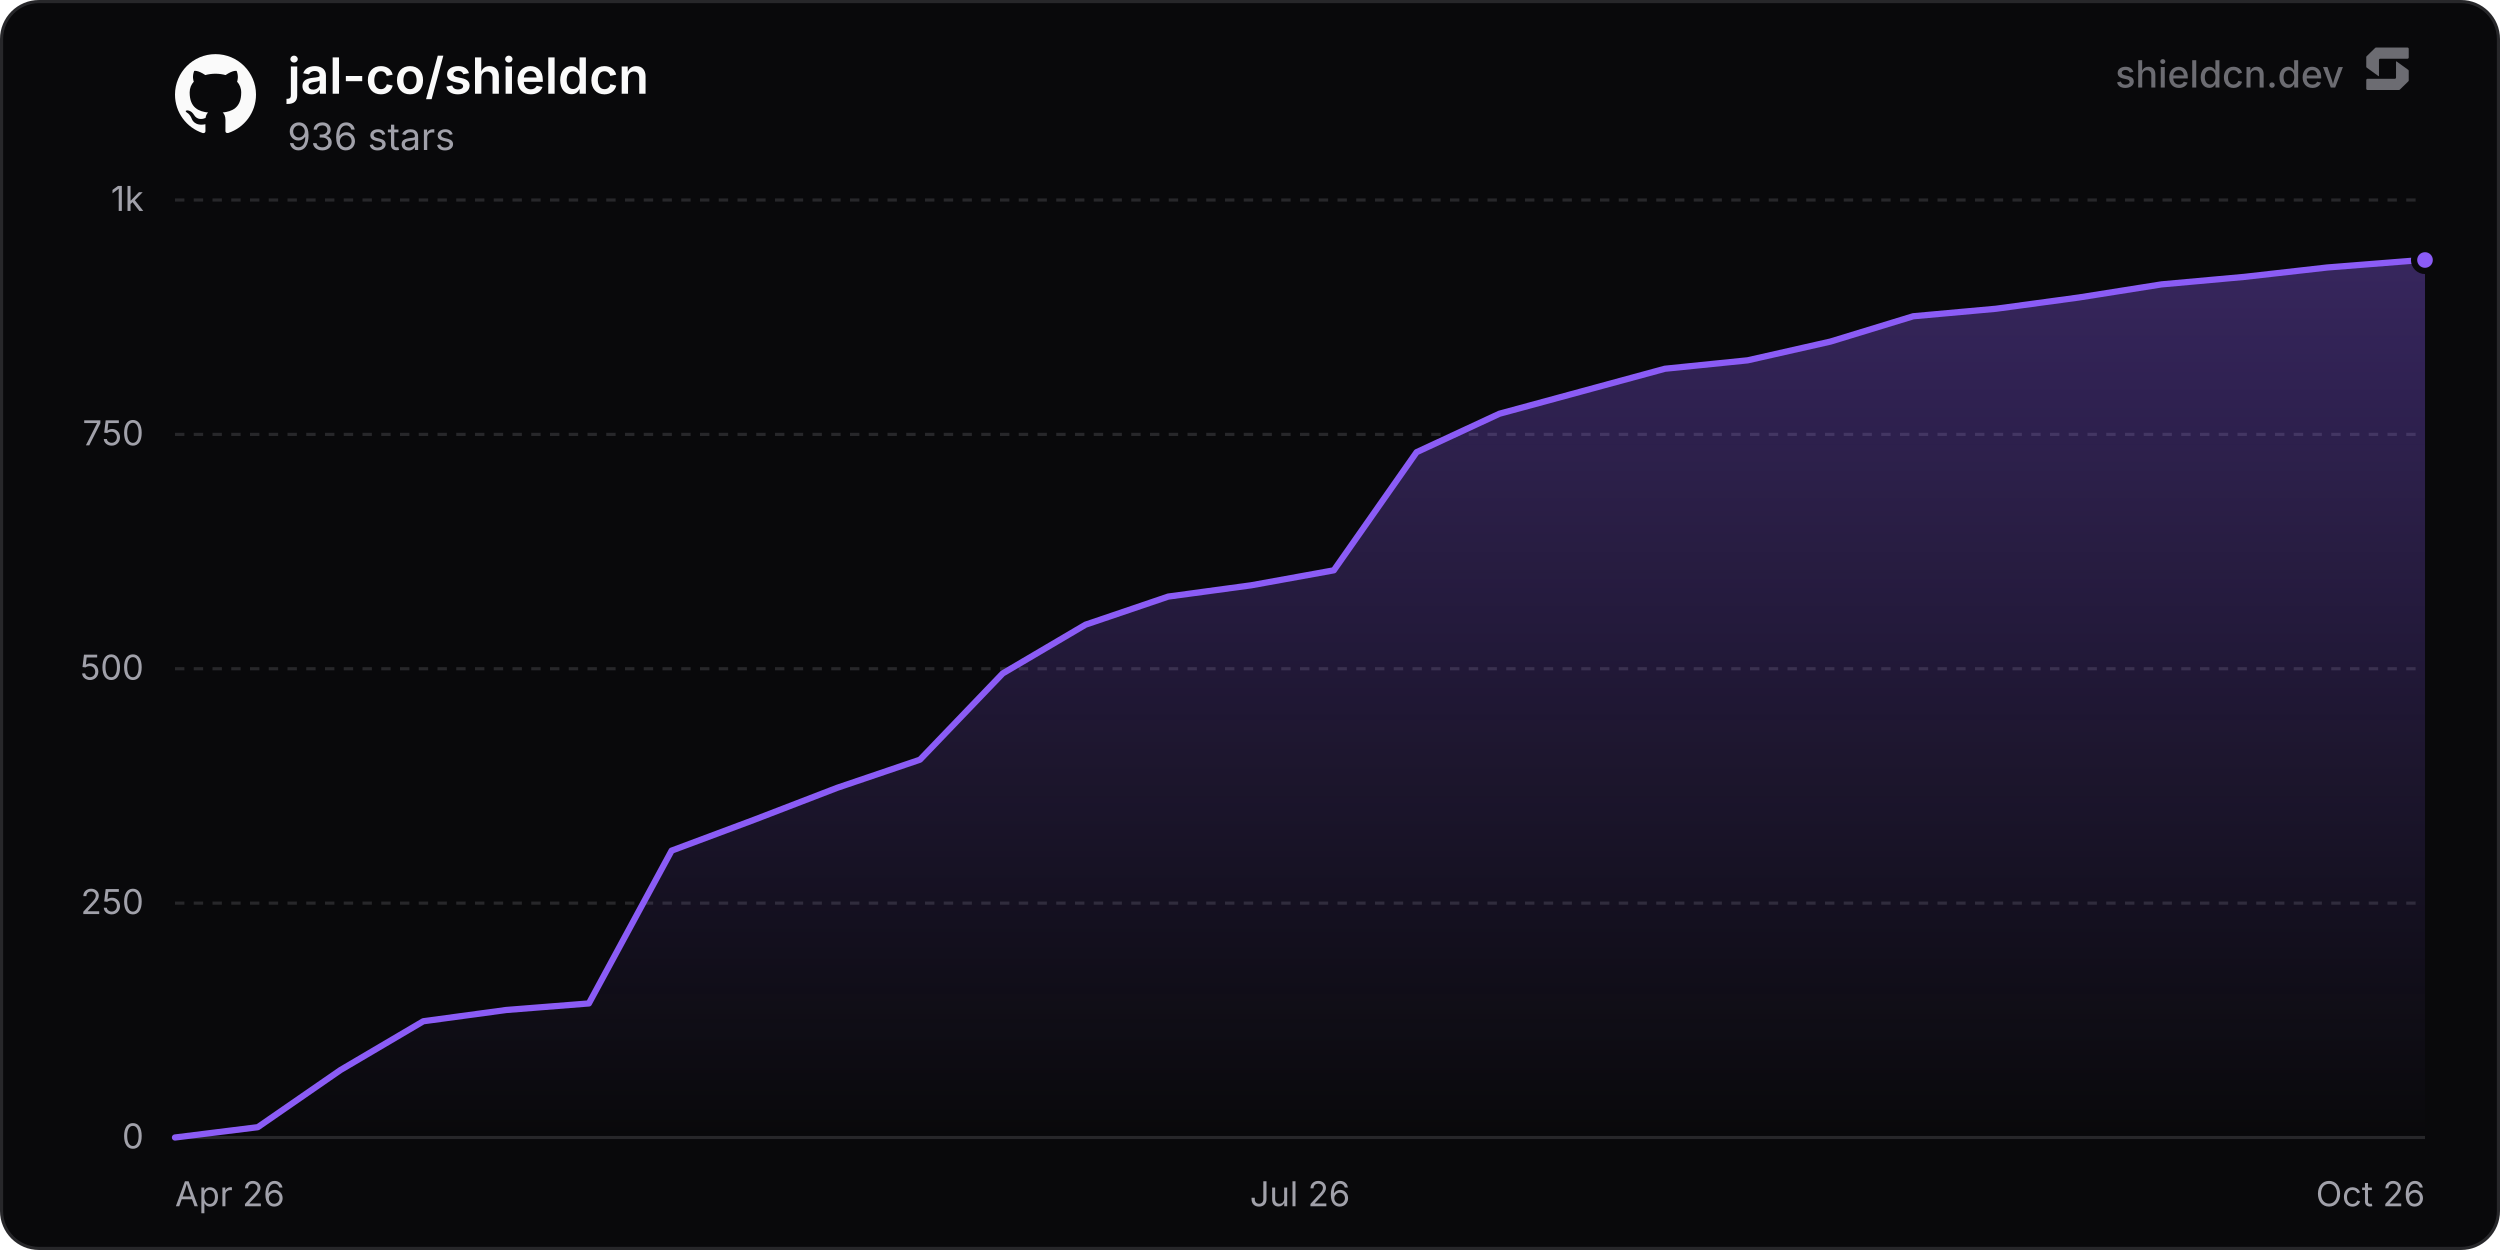
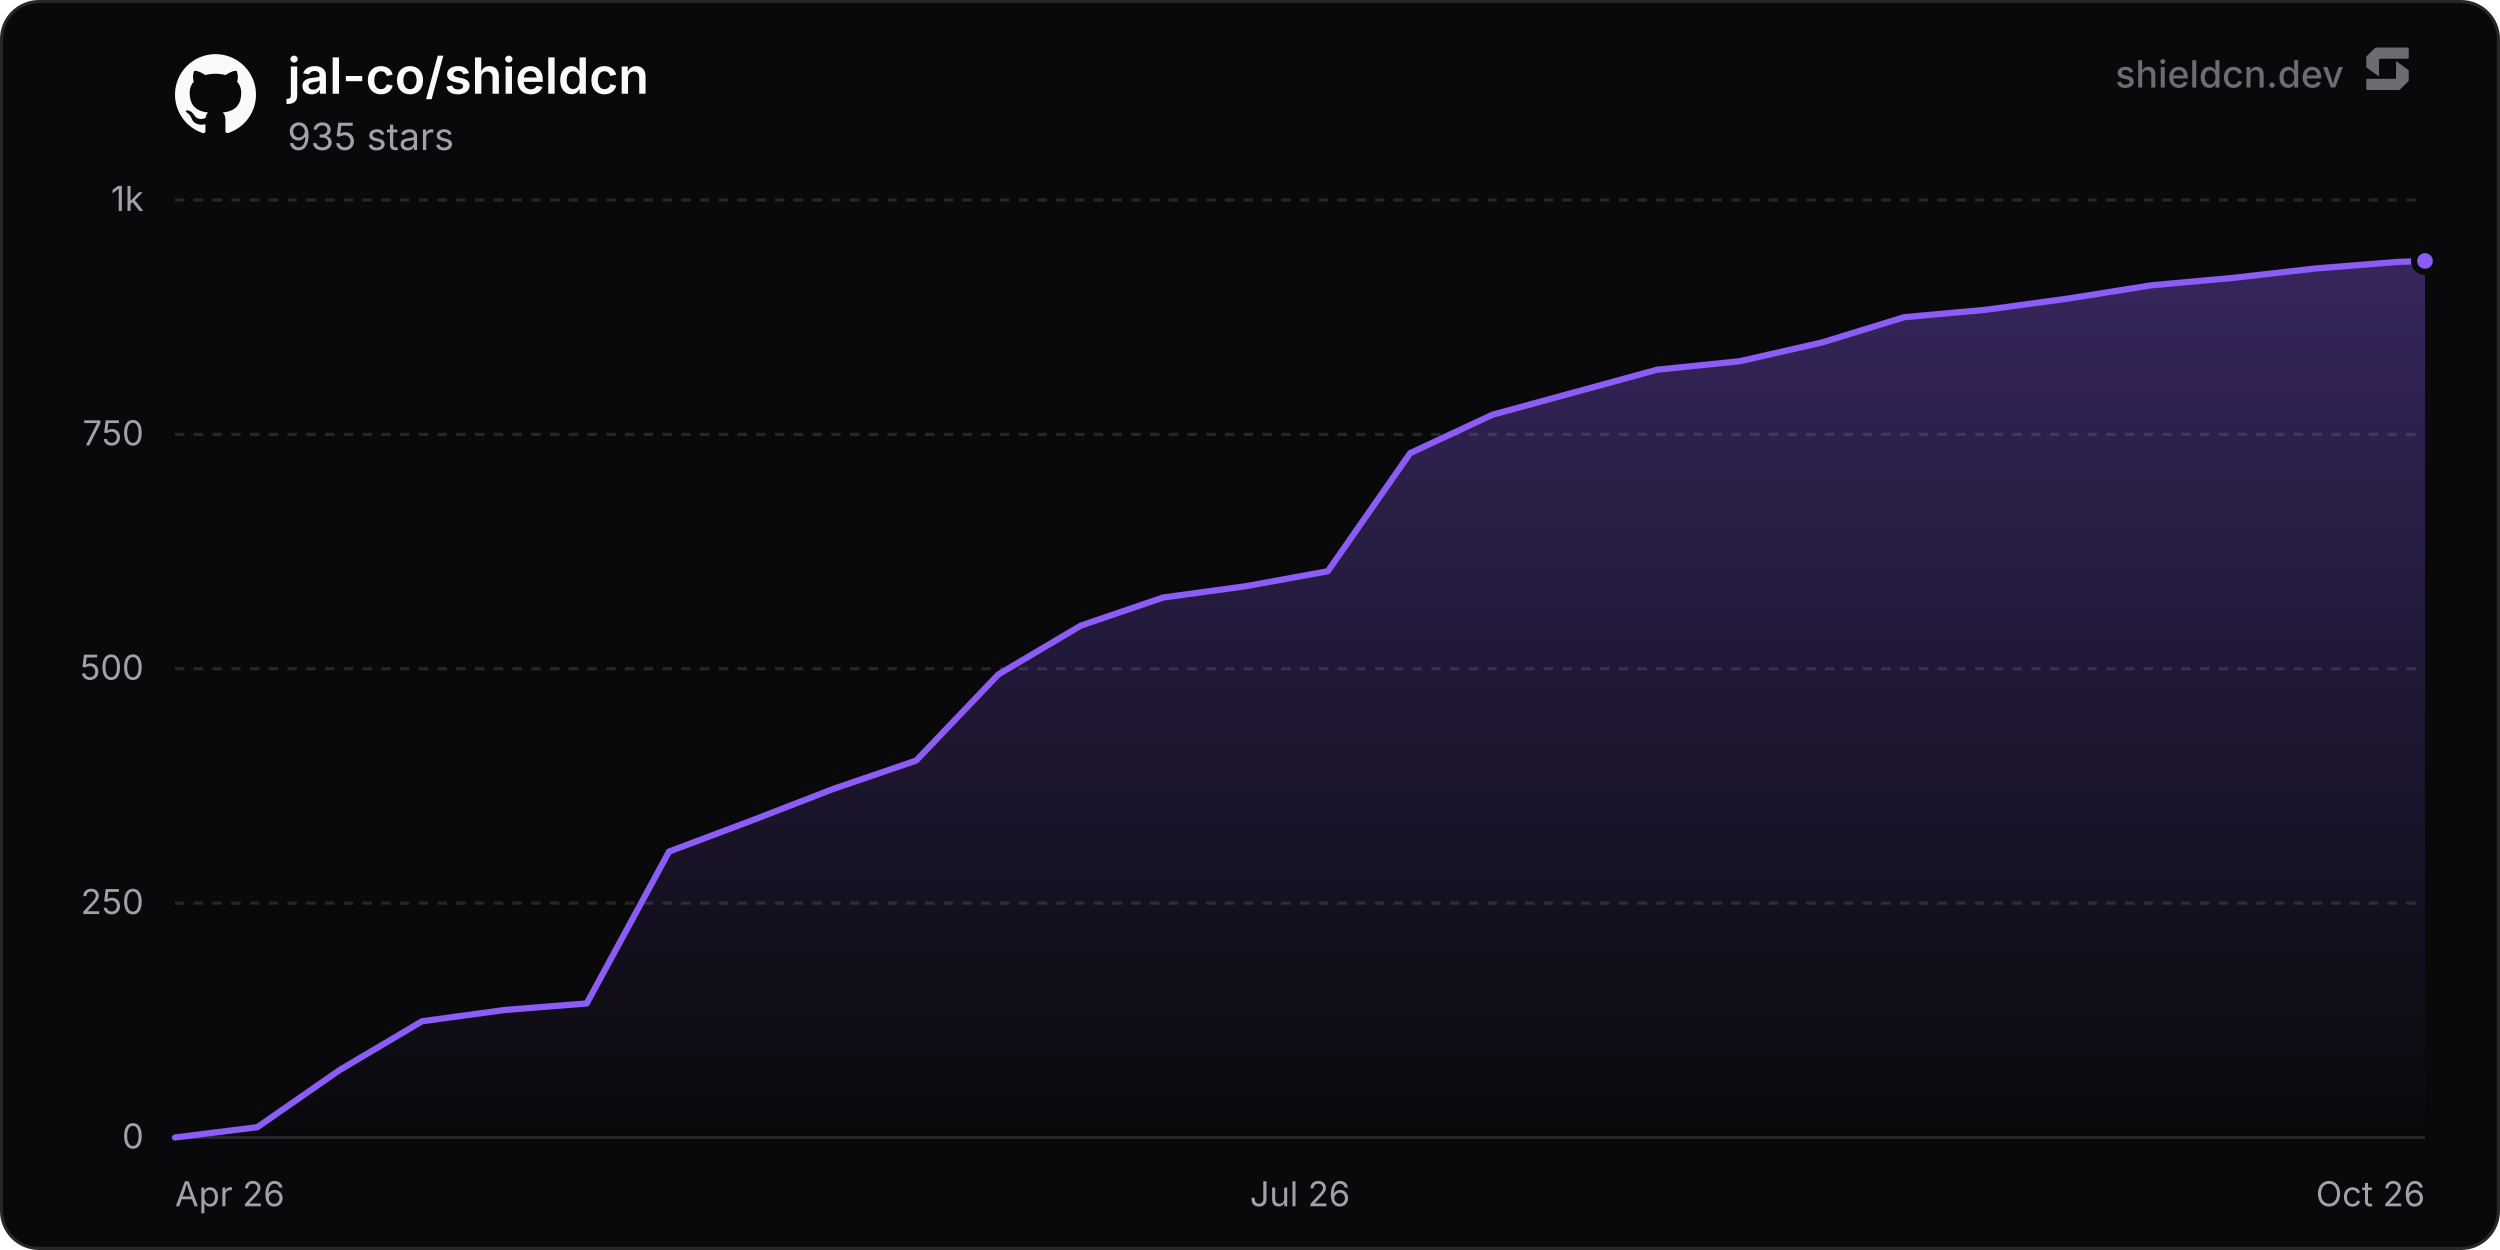
<svg xmlns="http://www.w3.org/2000/svg" width="800" height="400" viewBox="0 0 800 400" role="img" aria-label="jal-co/shieldcn">
  <defs>
    <linearGradient id="chartFill0" x1="0" y1="0" x2="0" y2="1">
      <stop offset="0%" stop-color="rgba(139, 92, 246, 0.35)" />
      <stop offset="100%" stop-color="rgba(139, 92, 246, 0)" />
    </linearGradient>
  </defs>
  <rect x="0.5" y="0.5" width="799" height="399" rx="12" fill="#09090b" stroke="#27272a" stroke-width="1" />
  <line x1="56" y1="364" x2="776" y2="364" stroke="#27272a" stroke-width="1" />
  <text x="46" y="367.5" text-anchor="end" font-size="11" fill="#a1a1aa" font-family="'Inter', ui-sans-serif, system-ui, -apple-system, BlinkMacSystemFont, 'Segoe UI', Roboto, Helvetica, Arial, sans-serif">0</text>
  <line x1="56" y1="289" x2="776" y2="289" stroke="#27272a" stroke-width="1" stroke-dasharray="3 3" />
  <text x="46" y="292.5" text-anchor="end" font-size="11" fill="#a1a1aa" font-family="'Inter', ui-sans-serif, system-ui, -apple-system, BlinkMacSystemFont, 'Segoe UI', Roboto, Helvetica, Arial, sans-serif">250</text>
  <line x1="56" y1="214" x2="776" y2="214" stroke="#27272a" stroke-width="1" stroke-dasharray="3 3" />
  <text x="46" y="217.5" text-anchor="end" font-size="11" fill="#a1a1aa" font-family="'Inter', ui-sans-serif, system-ui, -apple-system, BlinkMacSystemFont, 'Segoe UI', Roboto, Helvetica, Arial, sans-serif">500</text>
  <line x1="56" y1="139" x2="776" y2="139" stroke="#27272a" stroke-width="1" stroke-dasharray="3 3" />
  <text x="46" y="142.5" text-anchor="end" font-size="11" fill="#a1a1aa" font-family="'Inter', ui-sans-serif, system-ui, -apple-system, BlinkMacSystemFont, 'Segoe UI', Roboto, Helvetica, Arial, sans-serif">750</text>
  <line x1="56" y1="64" x2="776" y2="64" stroke="#27272a" stroke-width="1" stroke-dasharray="3 3" />
  <text x="46" y="67.5" text-anchor="end" font-size="11" fill="#a1a1aa" font-family="'Inter', ui-sans-serif, system-ui, -apple-system, BlinkMacSystemFont, 'Segoe UI', Roboto, Helvetica, Arial, sans-serif">1k</text>
  <text x="56" y="386" text-anchor="start" font-size="11" fill="#a1a1aa" font-family="'Inter', ui-sans-serif, system-ui, -apple-system, BlinkMacSystemFont, 'Segoe UI', Roboto, Helvetica, Arial, sans-serif">Apr 26</text>
  <text x="416" y="386" text-anchor="middle" font-size="11" fill="#a1a1aa" font-family="'Inter', ui-sans-serif, system-ui, -apple-system, BlinkMacSystemFont, 'Segoe UI', Roboto, Helvetica, Arial, sans-serif">Jul 26</text>
  <text x="776" y="386" text-anchor="end" font-size="11" fill="#a1a1aa" font-family="'Inter', ui-sans-serif, system-ui, -apple-system, BlinkMacSystemFont, 'Segoe UI', Roboto, Helvetica, Arial, sans-serif">Oct 26</text>
-   <path d="M56 364 L82.49 360.7 L108.97 342.4 L135.46 326.8 L161.95 323.2 L188.44 321.1 L214.92 272.2 L241.41 262.3 L267.9 252.1 L294.39 243.1 L320.87 215.5 L347.36 199.9 L373.85 190.9 L400.34 187.3 L426.82 182.5 L453.31 144.7 L479.8 132.4 L506.29 125.2 L532.77 118 L559.26 115.3 L585.75 109.3 L612.24 101.2 L638.72 98.8 L665.21 95.2 L691.7 91 L718.19 88.6 L744.67 85.6 L771.16 83.5 L776 83.2 L776 364 L56 364 Z" fill="url(#chartFill0)" />
-   <path d="M56 364 L82.49 360.7 L108.97 342.4 L135.46 326.8 L161.95 323.2 L188.44 321.1 L214.92 272.2 L241.41 262.3 L267.9 252.1 L294.39 243.1 L320.87 215.5 L347.36 199.9 L373.85 190.9 L400.34 187.3 L426.82 182.5 L453.31 144.7 L479.8 132.4 L506.29 125.2 L532.77 118 L559.26 115.3 L585.75 109.3 L612.24 101.2 L638.72 98.8 L665.21 95.2 L691.7 91 L718.19 88.6 L744.67 85.6 L771.16 83.5 L776 83.2" fill="none" stroke="#8b5cf6" stroke-width="2" stroke-linejoin="round" stroke-linecap="round" />
-   <circle cx="776" cy="83.2" r="3.5" fill="#8b5cf6" stroke="#09090b" stroke-width="2" />
+   <path d="M56 364 L82.35 360.7 L108.7 342.4 L135.05 326.8 L161.4 323.2 L187.75 321.1 L214.1 272.5 L240.45 262.6 L266.8 252.4 L293.15 243.4 L319.5 215.8 L345.85 200.2 L372.2 191.2 L398.55 187.6 L424.9 182.8 L451.25 145 L477.6 132.7 L503.95 125.5 L530.3 118.3 L556.65 115.6 L583 109.6 L609.35 101.5 L635.7 99.1 L662.05 95.5 L688.4 91.3 L714.75 88.9 L741.1 85.9 L767.45 83.8 L776 83.5 L776 364 L56 364 Z" fill="url(#chartFill0)" />
+   <path d="M56 364 L82.35 360.7 L108.7 342.4 L135.05 326.8 L161.4 323.2 L187.75 321.1 L214.1 272.5 L240.45 262.6 L266.8 252.4 L293.15 243.4 L319.5 215.8 L345.85 200.2 L372.2 191.2 L398.55 187.6 L424.9 182.8 L451.25 145 L477.6 132.7 L503.95 125.5 L530.3 118.3 L556.65 115.6 L583 109.6 L609.35 101.5 L635.7 99.1 L662.05 95.5 L688.4 91.3 L714.75 88.9 L741.1 85.9 L767.45 83.8 L776 83.5" fill="none" stroke="#8b5cf6" stroke-width="2" stroke-linejoin="round" stroke-linecap="round" />
+   <circle cx="776" cy="83.5" r="3.5" fill="#8b5cf6" stroke="#09090b" stroke-width="2" />
  <g transform="translate(56, 17) scale(1.08)" fill="#fafafa">
    <path d="M12 .297c-6.63 0-12 5.373-12 12 0 5.303 3.438 9.8 8.205 11.385.6.113.82-.258.82-.577 0-.285-.01-1.04-.015-2.04-3.338.724-4.042-1.61-4.042-1.61C4.422 18.07 3.633 17.7 3.633 17.7c-1.087-.744.084-.729.084-.729 1.205.084 1.838 1.236 1.838 1.236 1.07 1.835 2.809 1.305 3.495.998.108-.776.417-1.305.76-1.605-2.665-.3-5.466-1.332-5.466-5.93 0-1.31.465-2.38 1.235-3.22-.135-.303-.54-1.523.105-3.176 0 0 1.005-.322 3.3 1.23.96-.267 1.98-.399 3-.405 1.02.006 2.04.138 3 .405 2.28-1.552 3.285-1.23 3.285-1.23.645 1.653.24 2.873.12 3.176.765.84 1.23 1.91 1.23 3.22 0 4.61-2.805 5.625-5.475 5.92.42.36.81 1.096.81 2.22 0 1.606-.015 2.896-.015 3.286 0 .315.21.69.825.57C20.565 22.092 24 17.592 24 12.297c0-6.627-5.373-12-12-12" />
  </g>
  <text x="92" y="30" font-size="16" font-weight="600" fill="#fafafa" font-family="'Inter', ui-sans-serif, system-ui, -apple-system, BlinkMacSystemFont, 'Segoe UI', Roboto, Helvetica, Arial, sans-serif">jal-co/shieldcn</text>
-   <text x="92" y="48" font-size="12" fill="#a1a1aa" font-family="'Inter', ui-sans-serif, system-ui, -apple-system, BlinkMacSystemFont, 'Segoe UI', Roboto, Helvetica, Arial, sans-serif">936 stars</text>
+   <text x="92" y="48" font-size="12" fill="#a1a1aa" font-family="'Inter', ui-sans-serif, system-ui, -apple-system, BlinkMacSystemFont, 'Segoe UI', Roboto, Helvetica, Arial, sans-serif">935 stars</text>
  <g fill-opacity="0.65">
    <text x="750" y="28" text-anchor="end" font-size="12" font-weight="500" fill="#a1a1aa" font-family="'Inter', ui-sans-serif, system-ui, -apple-system, BlinkMacSystemFont, 'Segoe UI', Roboto, Helvetica, Arial, sans-serif">shieldcn.dev</text>
    <g transform="translate(756, 14) scale(0.01)" fill="#a1a1aa">
      <path d="M1088.4,565.1c-6.5-4.7-15.5,0-15.5,7.9v510.2c0,21.3-18.1,38.6-40.4,38.6H160.9c-22.3,0-40.4,17.3-40.4,38.6v280.8c0,21.3,18.1,38.6,40.4,38.6h1004.5c10.8,0,21.2-4.2,28.8-11.6l273.4-266.3c7.4-7.2,11.6-16.9,11.6-27v-308.7c0-12.1-5.9-23.5-16.1-30.8l-374.7-270.3Z" />
      <path d="M511.2,1035.9c6.5,4.7,15.5,0,15.5-7.9v-510.2c0-21.3,18.1-38.6,40.4-38.6h871.7c22.3,0,40.4-17.3,40.4-38.6V159.7c0-21.3-18.1-38.6-40.4-38.6H434.3c-10.8,0-21.2,4.2-28.8,11.6L132,399c-7.4,7.2-11.6,16.9-11.6,27v308.7c0,12.1,5.9,23.5,16.1,30.8l374.7,270.3Z" />
    </g>
  </g>
</svg>
